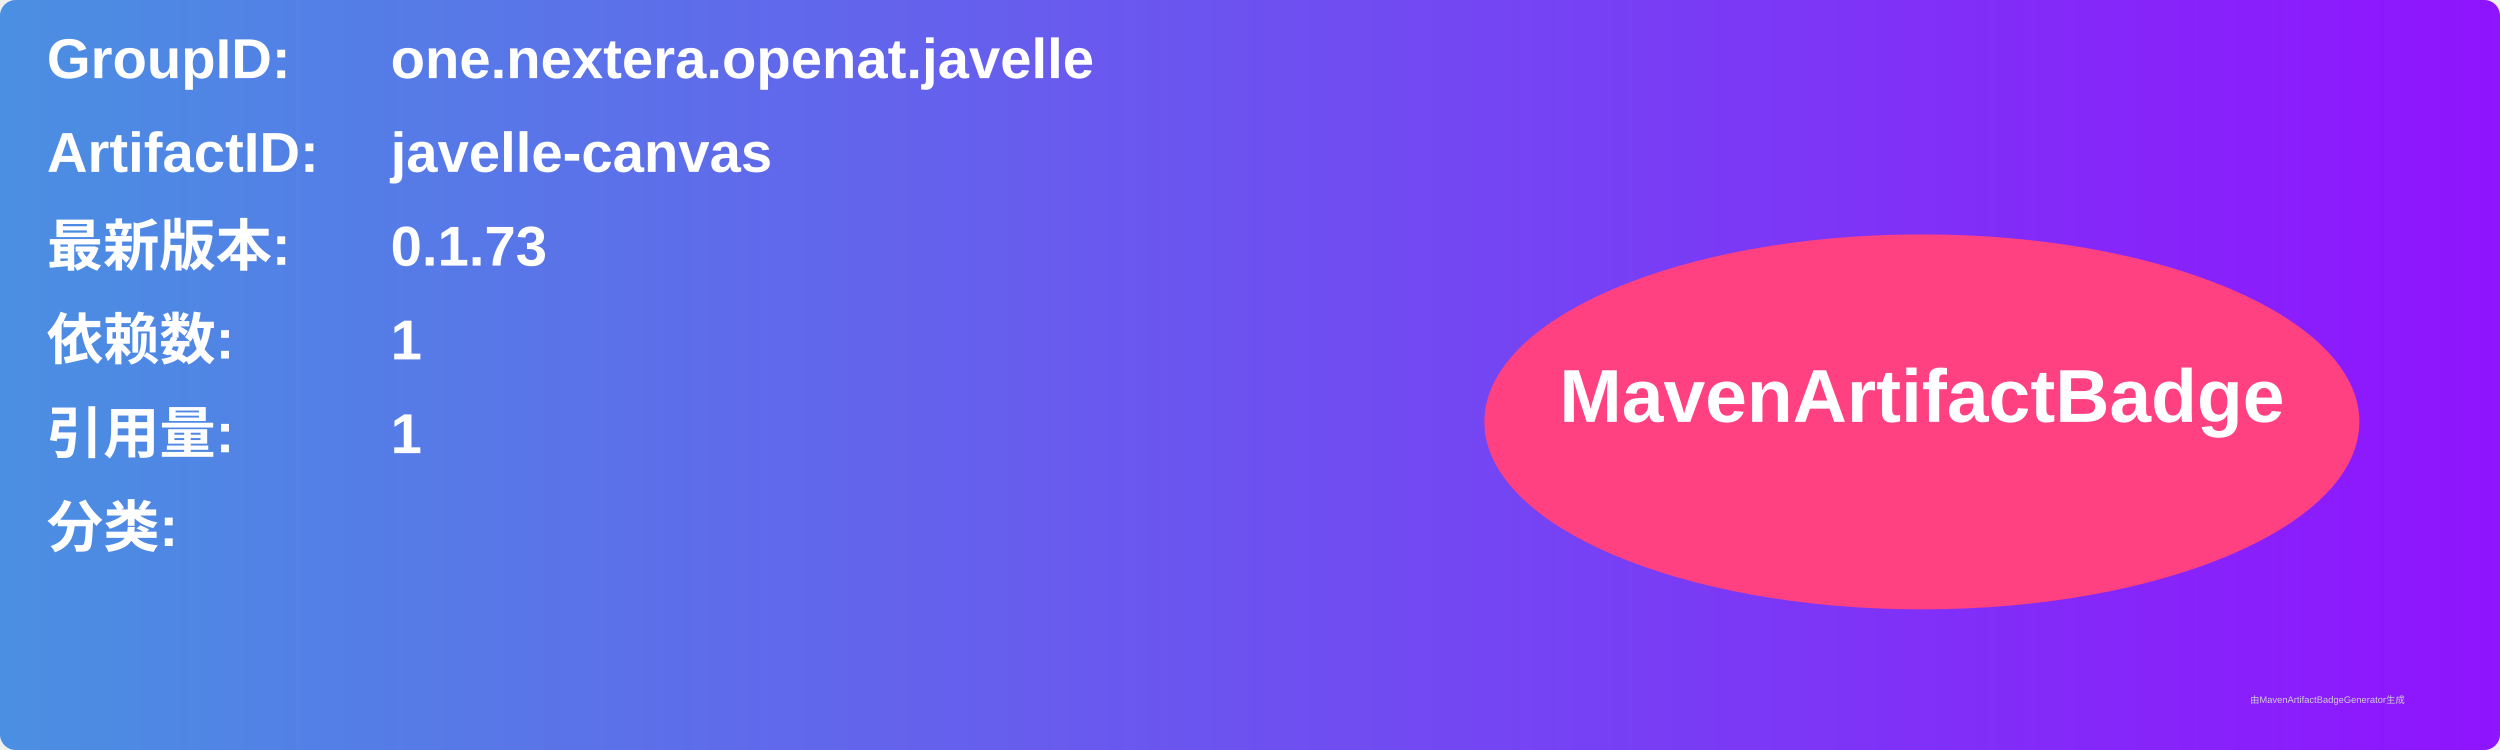
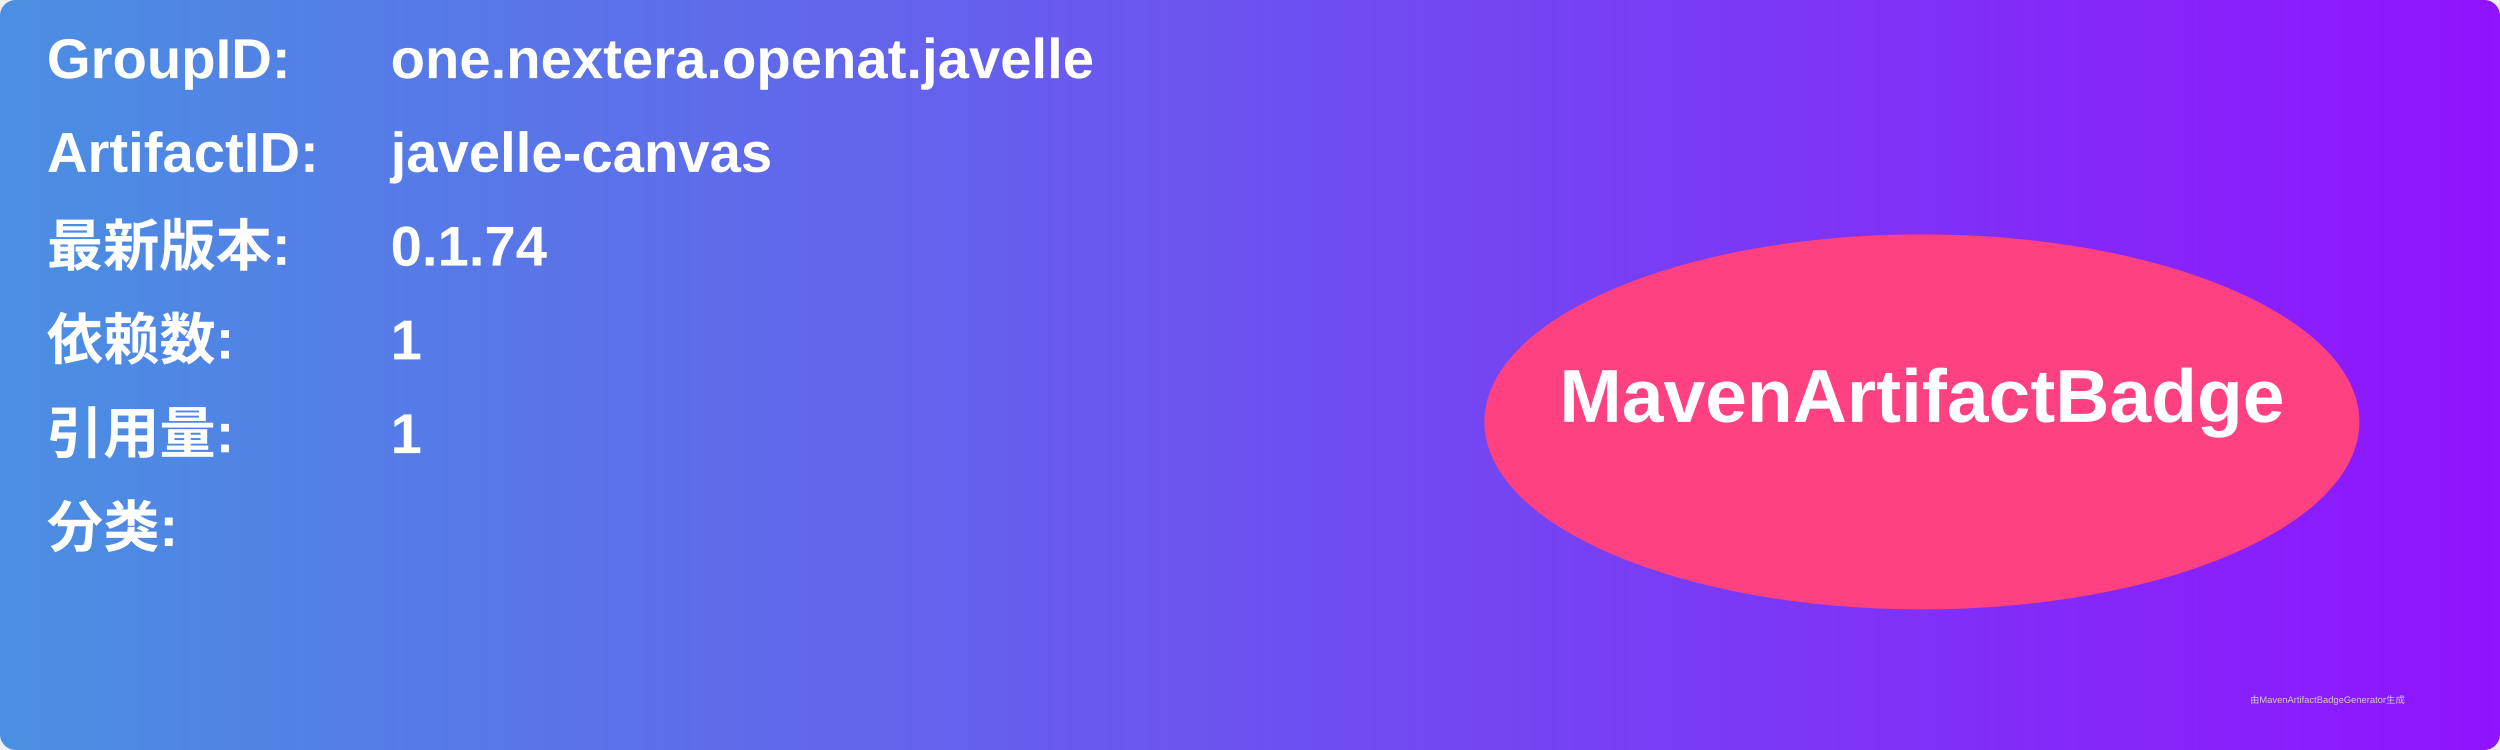
<svg xmlns="http://www.w3.org/2000/svg" width="800" height="240" viewBox="0 0 800 240">
  <linearGradient id="grad" x1="0%" y1="0%" x2="100%" y2="0%">
    <stop offset="0%" stop-color="#4a90e2" />
    <stop offset="100%" stop-color="#9013fe" />
  </linearGradient>
  <rect width="100%" height="100%" rx="5" ry="5" fill="url(#grad)" />
  <g transform="translate(15, 15)">
    <text x="0" y="10" font-family="Arial" font-size="18" fill="white" font-weight="bold" width="260">GroupID:</text>
    <text x="110" y="10" font-family="Arial" font-size="18" fill="white" font-weight="bold" width="460">one.nextera.openat.javelle</text>
    <text x="0" y="40" font-family="Arial" font-size="18" fill="white" font-weight="bold" width="260">ArtifactID:</text>
    <text x="110" y="40" font-family="Arial" font-size="18" fill="white" font-weight="bold" width="460">javelle-canvas</text>
    <text x="0" y="70" font-family="Arial" font-size="18" fill="white" font-weight="bold">最新版本:</text>
    <text x="110" y="70" font-family="Arial" font-size="18" fill="white" font-weight="bold">
-       <tspan font-weight="bold">0.1.73</tspan>
+       <tspan font-weight="bold">0.1.74</tspan>
    </text>
    <text x="0" y="100" font-family="Arial" font-size="18" fill="white" font-weight="bold">依赖数: </text>
    <text x="110" y="100" font-family="Arial" font-size="18" fill="white">
      <tspan font-weight="bold">1</tspan>
    </text>
    <text x="0" y="130" font-family="Arial" font-size="18" fill="white" font-weight="bold">引用量: </text>
    <text x="110" y="130" font-family="Arial" font-size="18" fill="white">
      <tspan font-weight="bold">1</tspan>
    </text>
    <text x="0" y="160" font-family="Arial" font-size="18" fill="white" font-weight="bold">分类:</text>
    <text x="10" y="190" font-family="Arial" font-size="10" fill="white">
      <tspan font-weight="bold" />
    </text>
    <ellipse cx="600" cy="120" rx="140" ry="60" fill="#ff4081" />
    <text x="600" y="120" text-anchor="middle" font-family="Arial" font-size="24" fill="white" font-weight="bold">MavenArtifactBadge</text>
  </g>
  <text x="720" y="225" font-family="Arial" font-size="3" fill="#d0d0d0">由MavenArtifactBadgeGenerator生成</text>
</svg>
